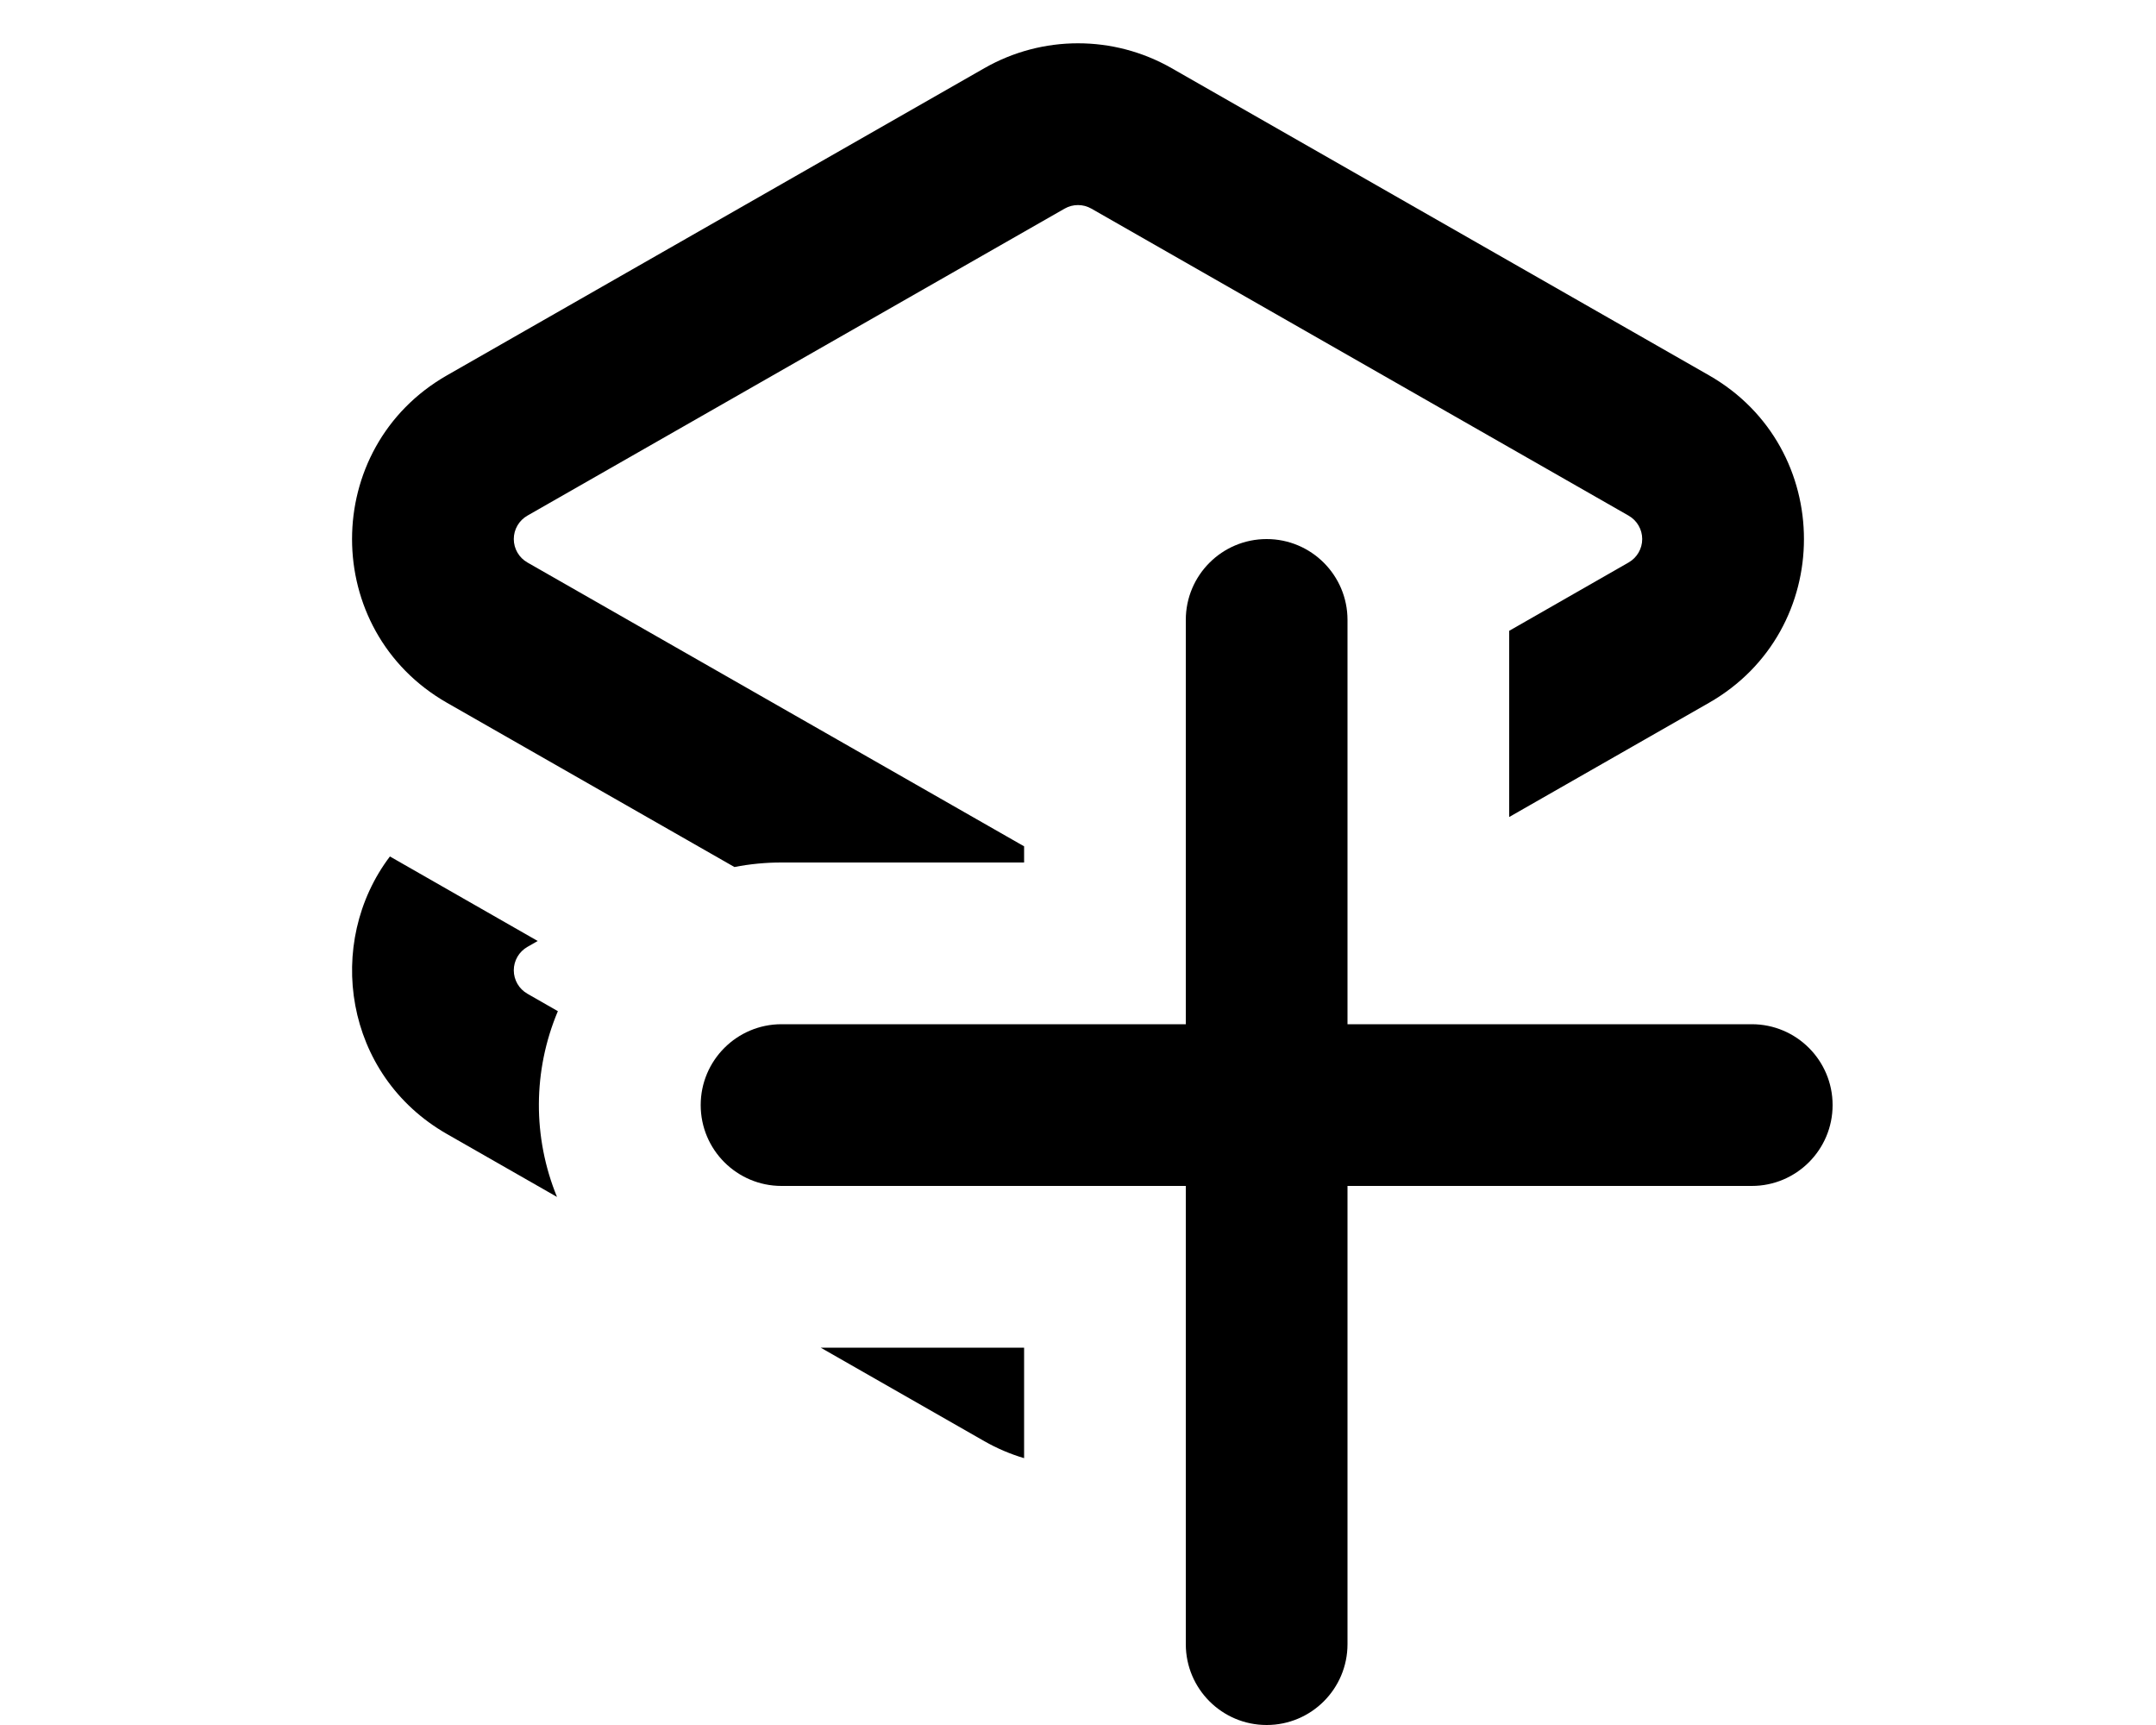
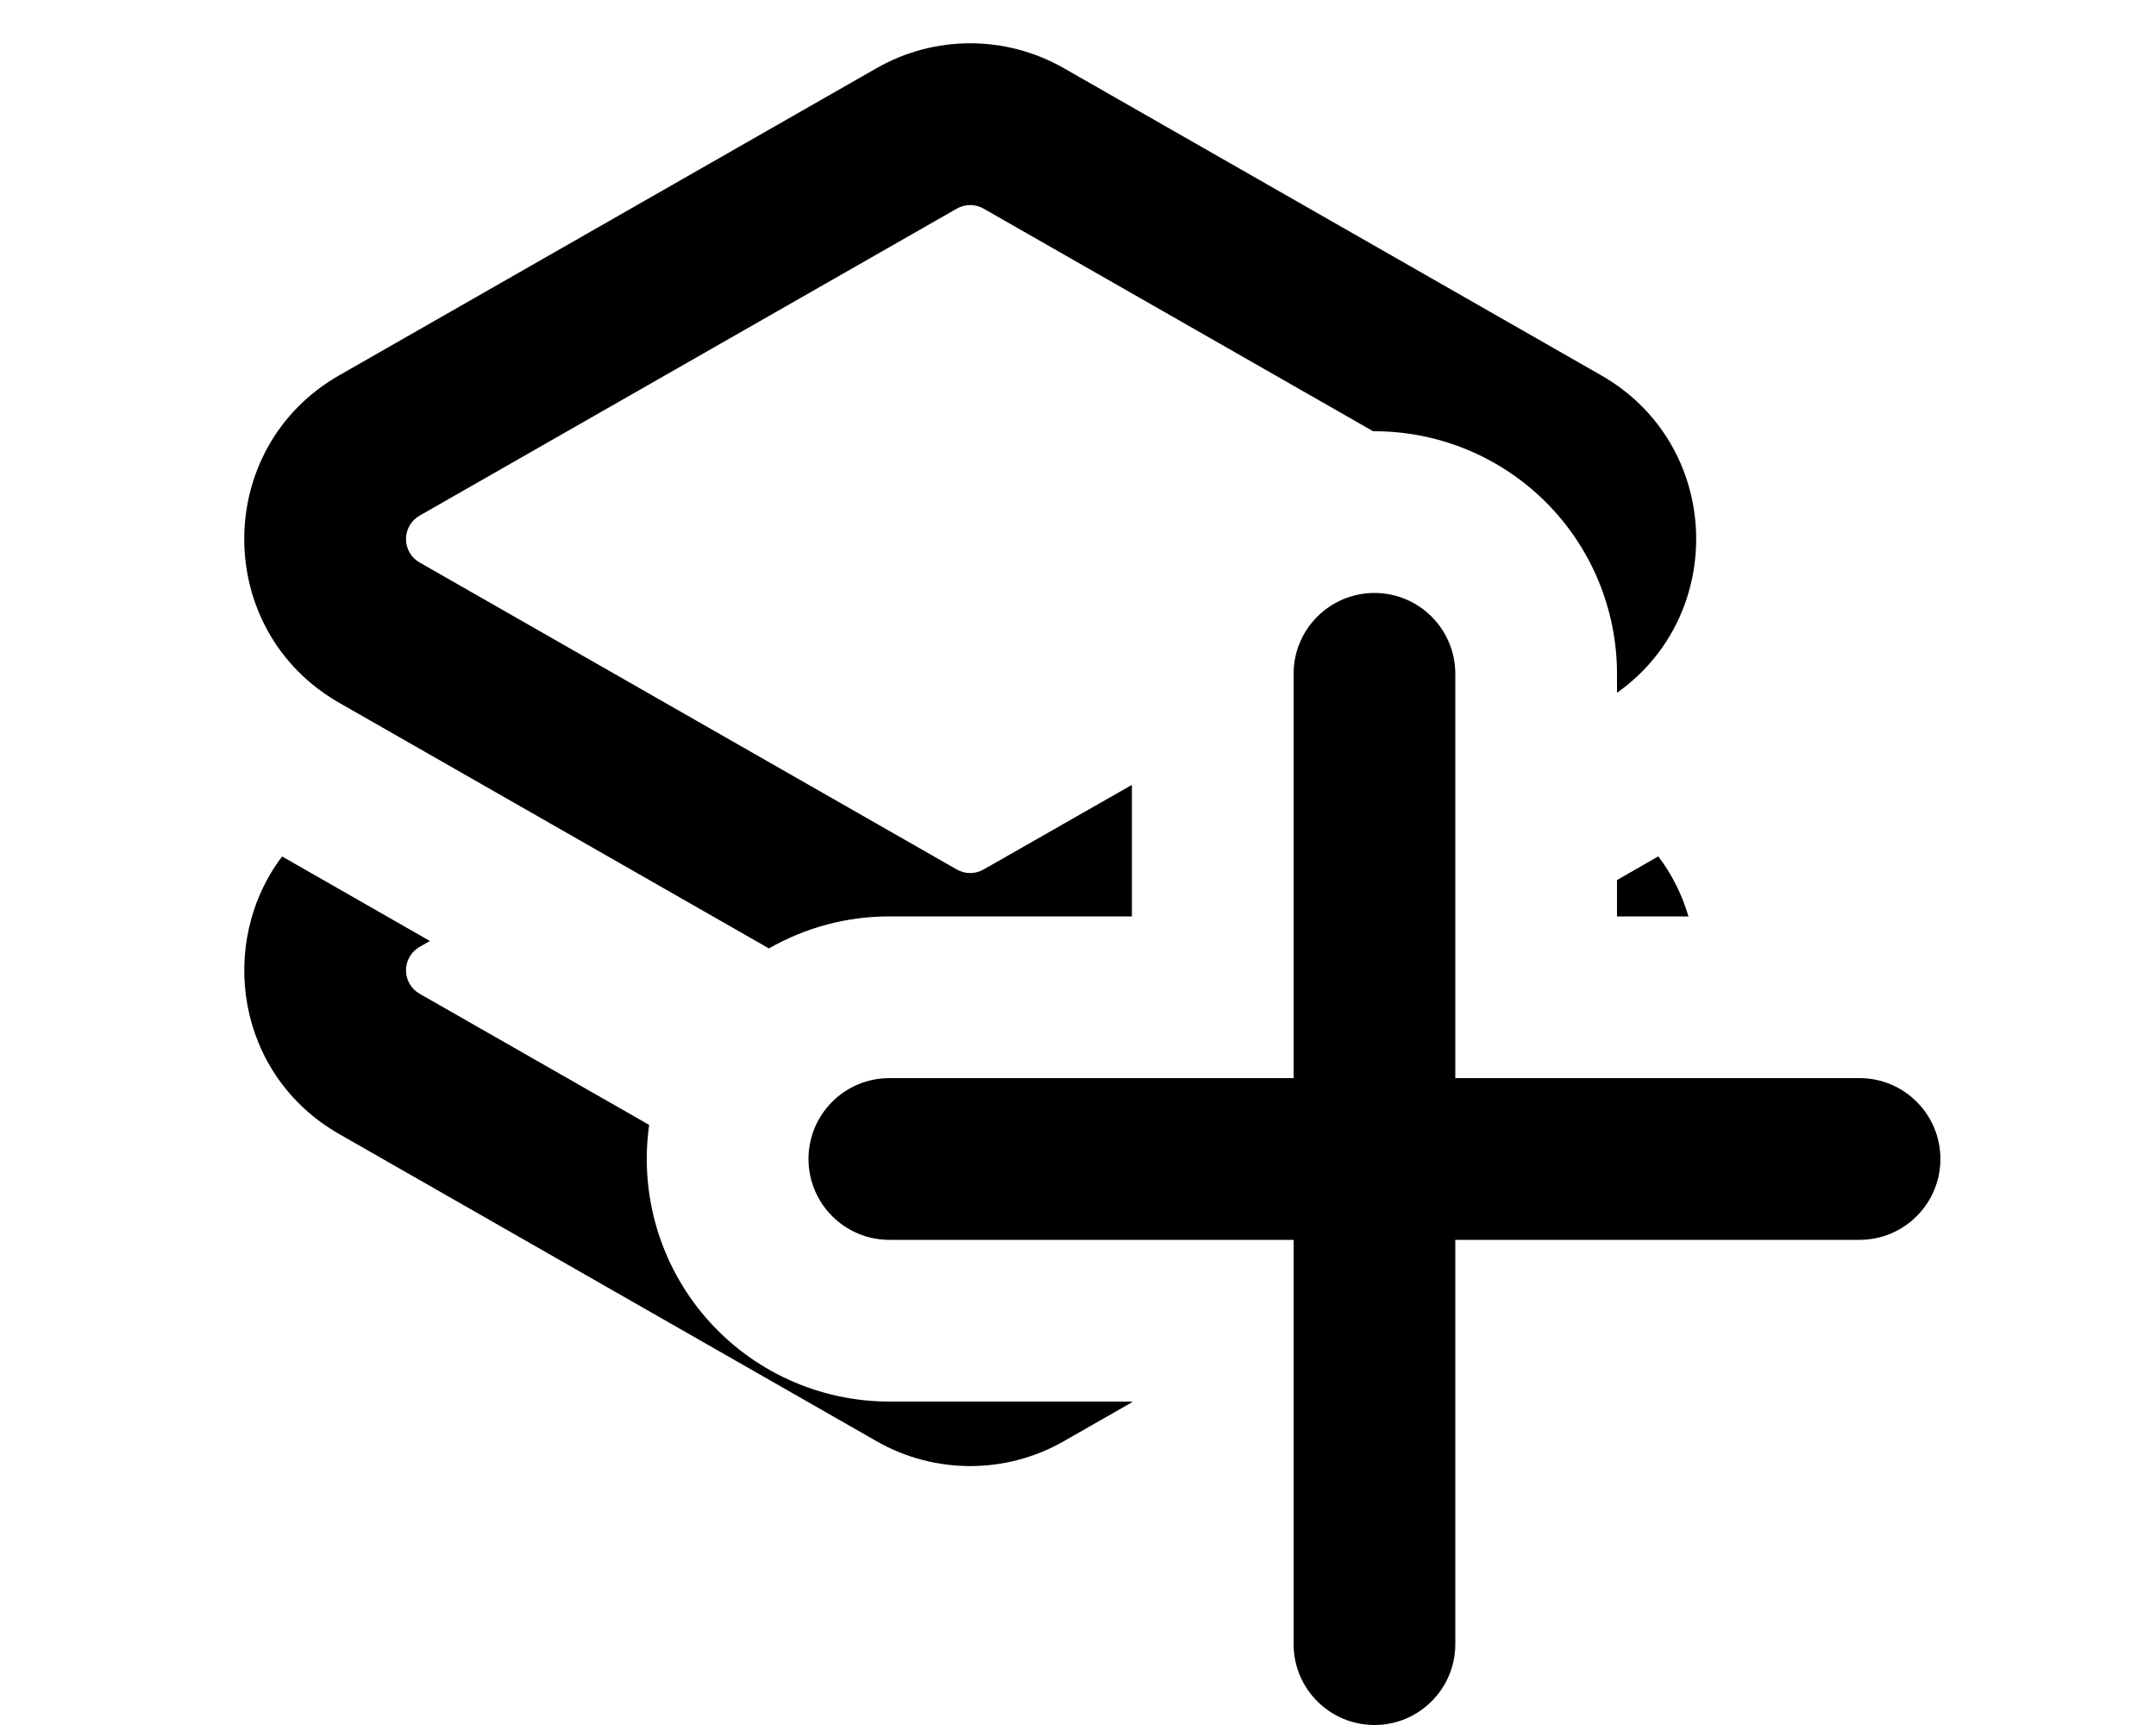
<svg xmlns="http://www.w3.org/2000/svg" viewBox="0 0 20 16" fill="currentColor">
-   <path d="M9.876 1.935a.25.25 0 0 1 .248 0l4.984 2.848a.25.25 0 0 1 0 .434L14 5.851v1.727l1.853-1.059c1.175-.671 1.175-2.367 0-3.038L10.868.632a1.75 1.75 0 0 0-1.736 0L4.147 3.481c-1.175.671-1.175 2.367 0 3.038l2.666 1.523A2.26 2.26 0 0 1 7.25 8H9.5v-.15L4.892 5.217a.25.25 0 0 1 0-.434l4.984-2.848zM4.892 9.217l.283.162a2.243 2.243 0 0 0-.008 1.723l-1.02-.583c-.958-.547-1.135-1.776-.53-2.575l1.371.784-.096.055a.25.25 0 0 0 0 .434zm4.24 4.151L7.613 12.5H9.5v1.025a1.75 1.75 0 0 1-.368-.157z" />
-   <path d="M12.5 5.75V9.5h3.75a.75.75 0 0 1 0 1.5H12.5v4.25a.75.75 0 0 1-1.5 0V11H7.25a.75.75 0 0 1 0-1.5H11V5.75a.75.75 0 0 1 1.5 0z" />
+   <path d="M13.5 10V6.25a.75.75 0 0 0-1.5 0V10H8.25a.75.75 0 0 0 0 1.5H12v3.75a.75.75 0 0 0 1.5 0V11.5h3.75a.75.75 0 0 0 0-1.5H13.5z" />
+   <path d="M9.124 1.935a.25.25 0 0 0-.248 0L3.892 4.783a.25.25 0 0 0 0 .434l4.984 2.848a.25.25 0 0 0 .248 0L10.5 7.28V8.5H8.25a2.24 2.24 0 0 0-1.117.297L3.147 6.519c-1.175-.671-1.175-2.367 0-3.038L8.132.632a1.75 1.75 0 0 1 1.736 0l4.985 2.849c1.124.642 1.173 2.22.147 2.945V6.25A2.25 2.25 0 0 0 12.738 4L9.124 1.935zm-3.102 8.499-2.13-1.217a.25.25 0 0 1 0-.434l.096-.055-1.371-.784c-.605.799-.428 2.028.53 2.575l4.985 2.849a1.75 1.75 0 0 0 1.736 0l.632-.361V13H8.25a2.25 2.25 0 0 1-2.228-2.566zM15.663 8.5H15v-.337l.383-.22c.129.17.222.36.28.557z" />
</svg>
